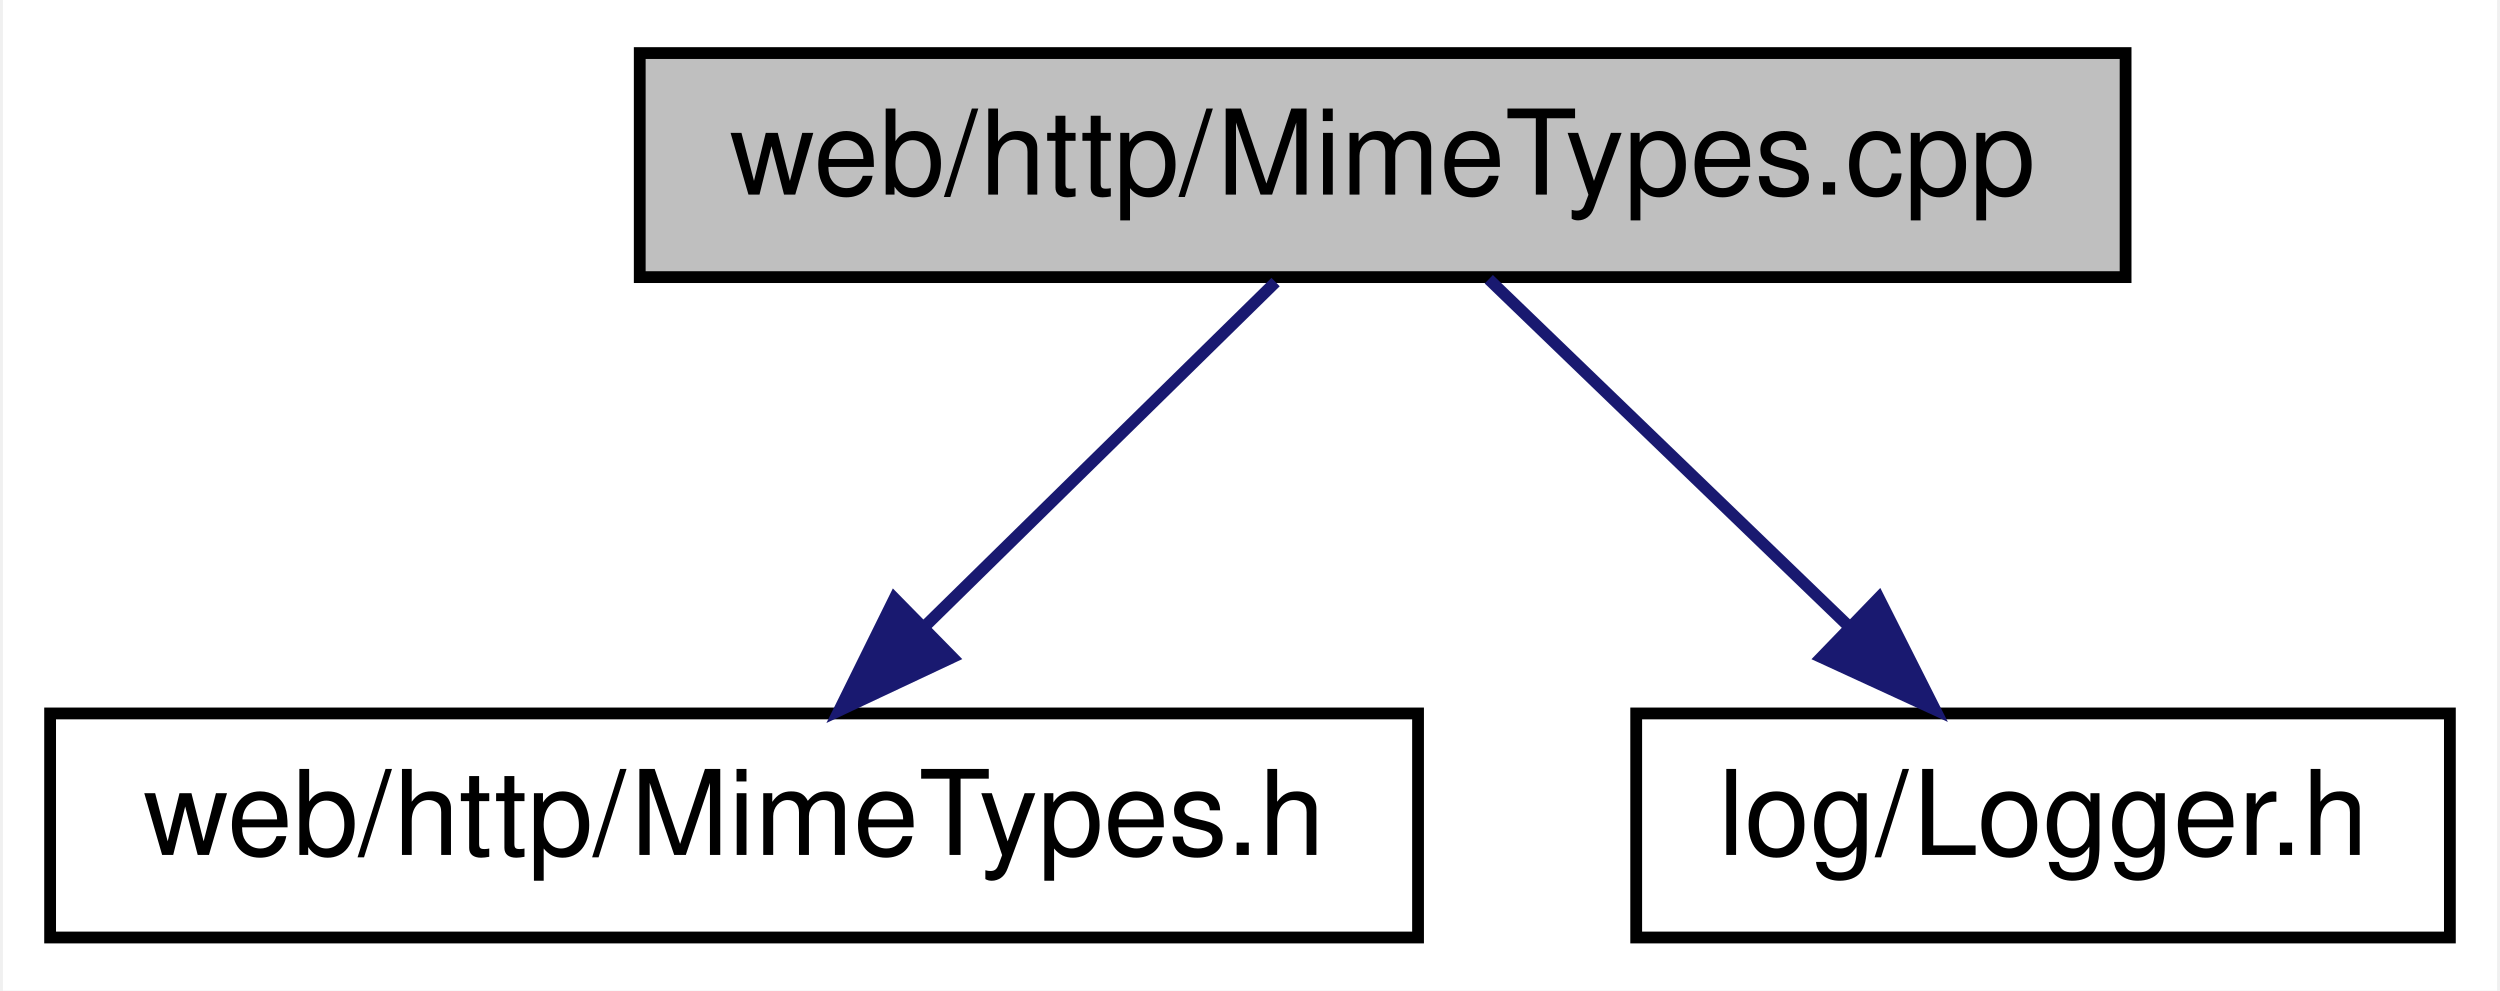
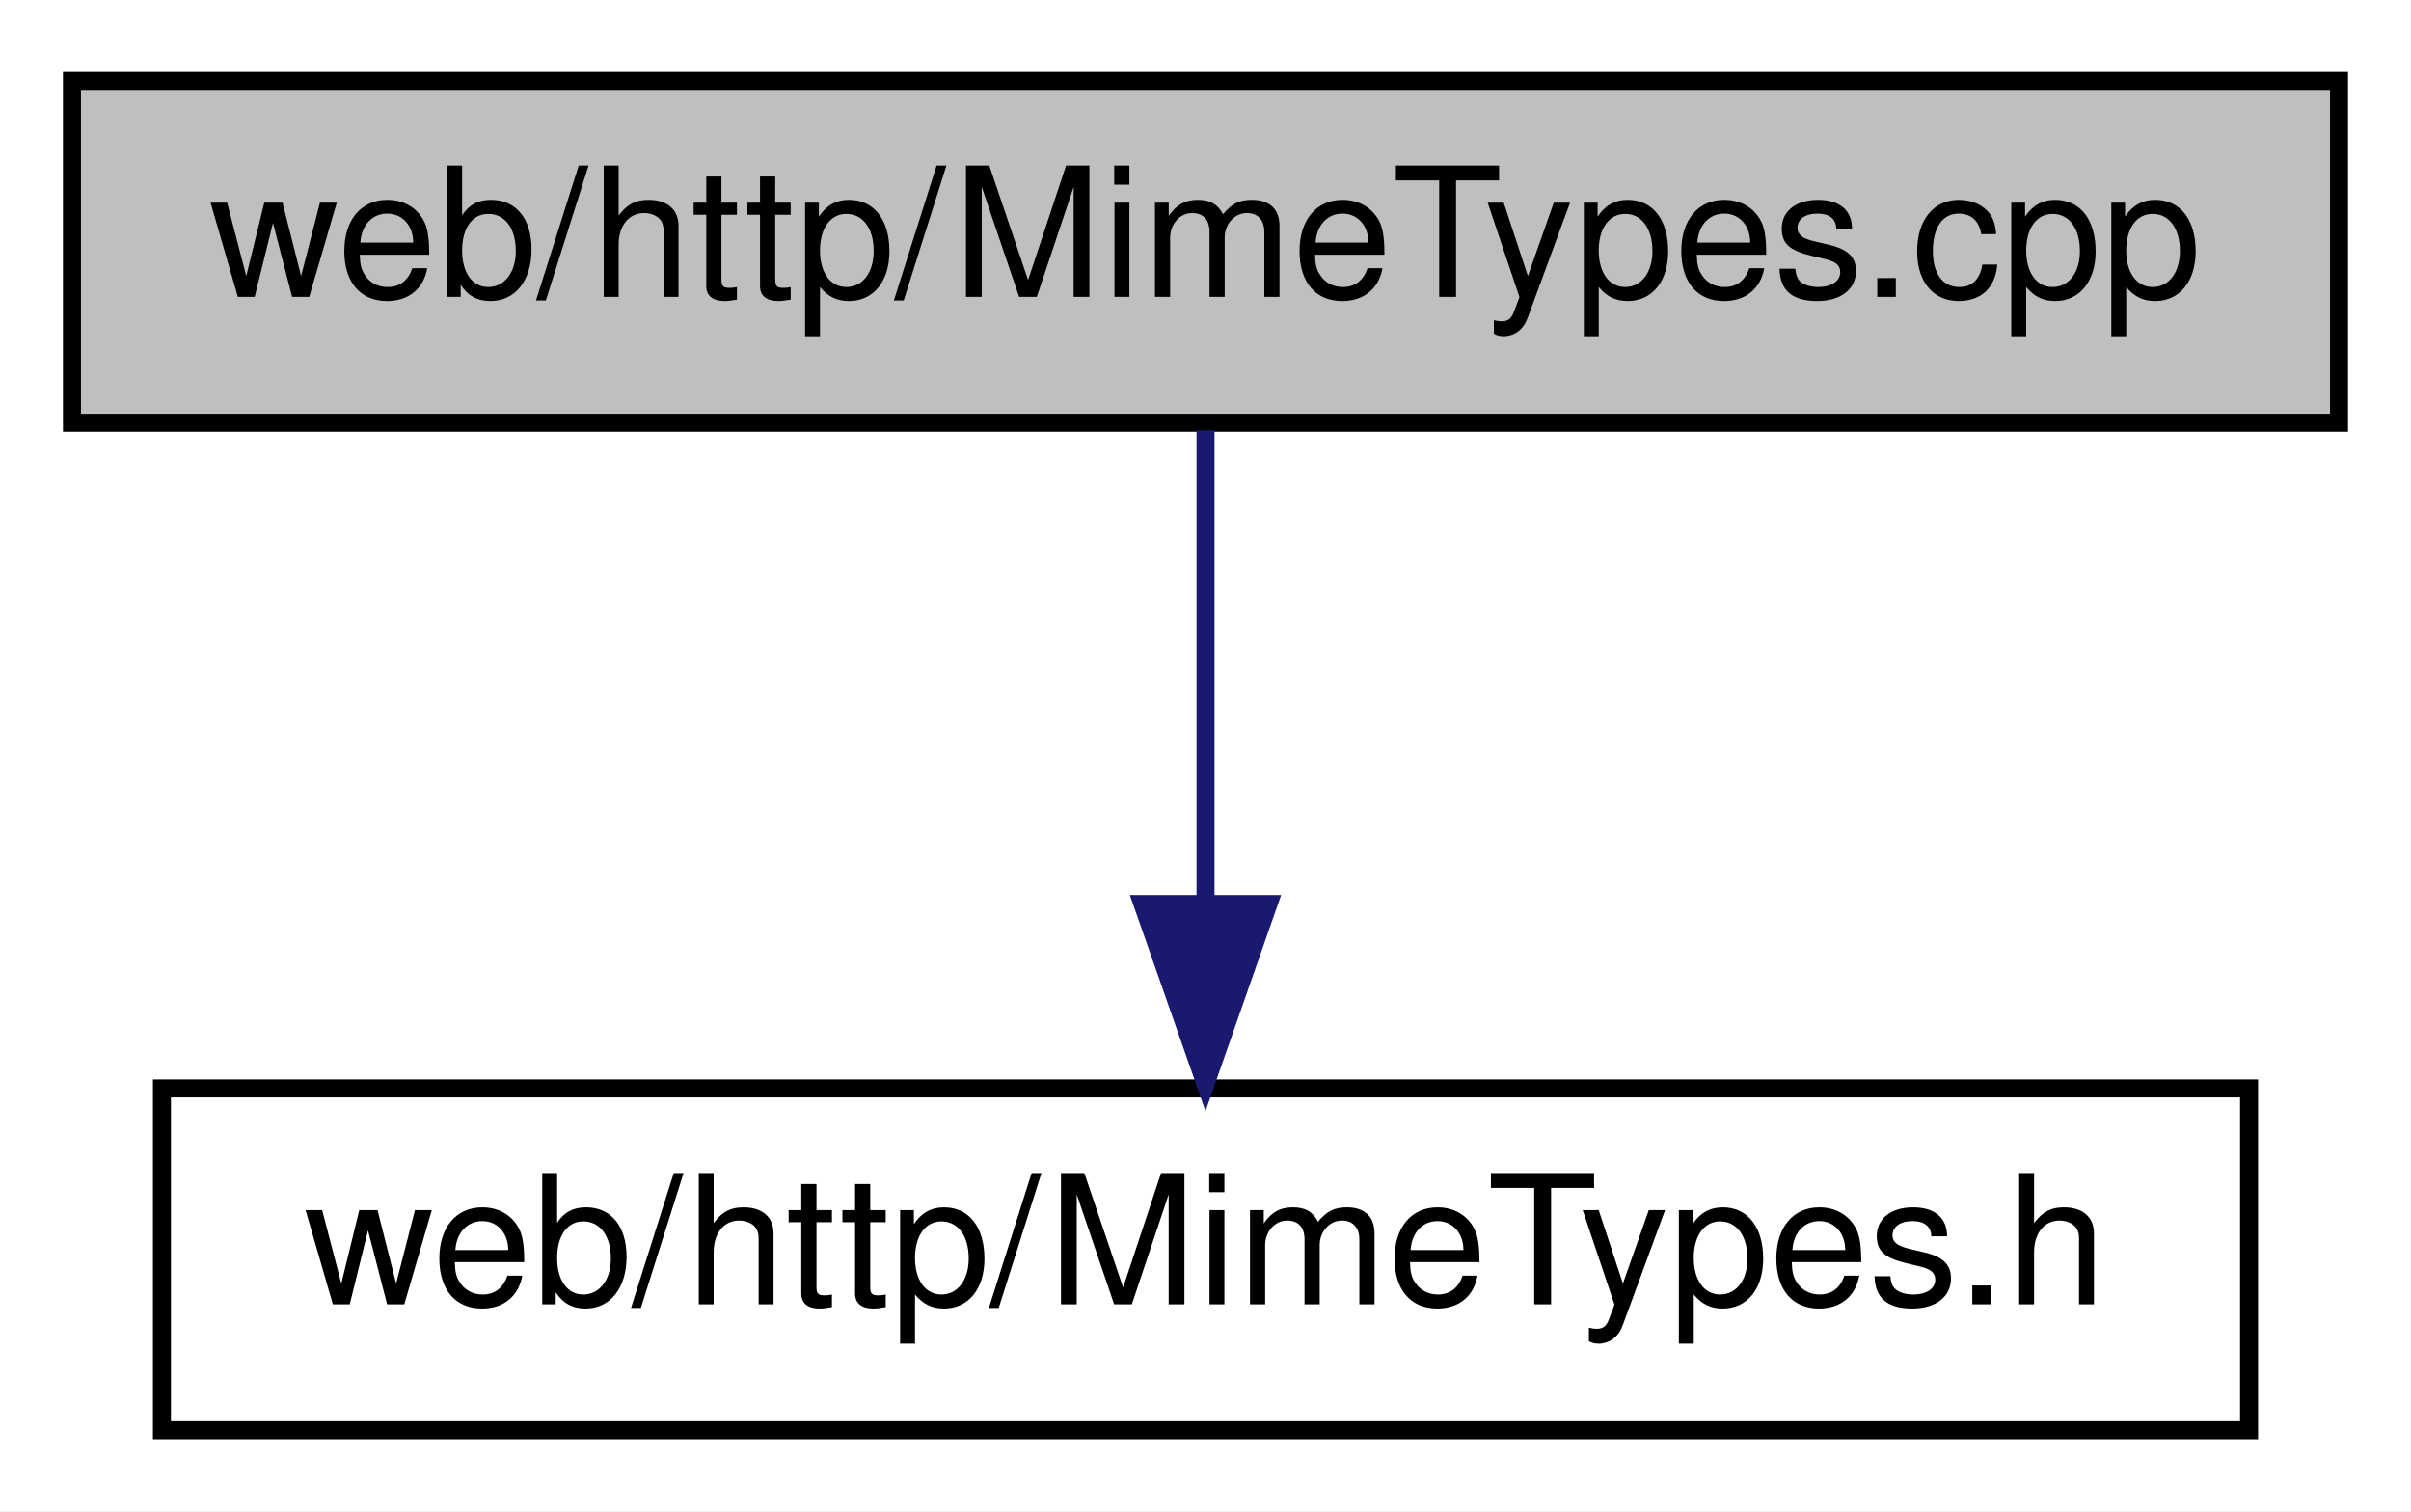
- <svg xmlns="http://www.w3.org/2000/svg" xmlns:xlink="http://www.w3.org/1999/xlink" width="212pt" height="84pt" viewBox="0.00 0.00 211.50 84.00">
+ <svg xmlns="http://www.w3.org/2000/svg" xmlns:xlink="http://www.w3.org/1999/xlink" width="134pt" height="84pt" viewBox="0.00 0.00 134.00 84.00">
  <g id="graph0" class="graph" transform="scale(1 1) rotate(0) translate(4 80)">
-     <polygon fill="white" stroke="transparent" points="-4,4 -4,-80 207.5,-80 207.5,4 -4,4" />
+     <polygon fill="white" stroke="transparent" points="-4,4 -4,-80 130,-80 130,4 -4,4" />
    <g id="node1" class="node">
      <g id="a_node1">
        <a xlink:title=" ">
-           <polygon fill="#bfbfbf" stroke="black" points="50,-56.5 50,-75.5 176,-75.5 176,-56.5 50,-56.5" />
-           <text text-anchor="middle" x="113" y="-63.5" font-family="Helvetica,sans-Serif" font-size="10.00">web/http/MimeTypes.cpp</text>
+           <polygon fill="#bfbfbf" stroke="black" points="0,-56.5 0,-75.5 126,-75.5 126,-56.5 0,-56.5" />
+           <text text-anchor="middle" x="63" y="-63.5" font-family="Helvetica,sans-Serif" font-size="10.00">web/http/MimeTypes.cpp</text>
        </a>
      </g>
    </g>
    <g id="node2" class="node">
      <g id="a_node2">
        <a xlink:href="_mime_types_8h.html" target="_top" xlink:title=" ">
-           <polygon fill="white" stroke="black" points="0,-0.5 0,-19.5 116,-19.5 116,-0.5 0,-0.5" />
-           <text text-anchor="middle" x="58" y="-7.5" font-family="Helvetica,sans-Serif" font-size="10.00">web/http/MimeTypes.h</text>
+           <polygon fill="white" stroke="black" points="5,-0.5 5,-19.5 121,-19.5 121,-0.5 5,-0.5" />
+           <text text-anchor="middle" x="63" y="-7.5" font-family="Helvetica,sans-Serif" font-size="10.00">web/http/MimeTypes.h</text>
        </a>
      </g>
    </g>
    <g id="edge1" class="edge">
-       <path fill="none" stroke="midnightblue" d="M103.92,-56.08C95.83,-48.14 83.8,-36.34 74.09,-26.8" />
-       <polygon fill="midnightblue" stroke="midnightblue" points="76.5,-24.26 66.91,-19.75 71.6,-29.25 76.5,-24.26" />
-     </g>
-     <g id="node3" class="node">
-       <g id="a_node3">
-         <a xlink:href="_logger_8h.html" target="_top" xlink:title=" ">
-           <polygon fill="white" stroke="black" points="134.5,-0.5 134.5,-19.5 203.5,-19.5 203.5,-0.5 134.5,-0.5" />
-           <text text-anchor="middle" x="169" y="-7.5" font-family="Helvetica,sans-Serif" font-size="10.00">log/Logger.h</text>
-         </a>
-       </g>
-     </g>
-     <g id="edge2" class="edge">
-       <path fill="none" stroke="midnightblue" d="M122,-56.32C130.19,-48.42 142.51,-36.55 152.47,-26.94" />
-       <polygon fill="midnightblue" stroke="midnightblue" points="155.07,-29.29 159.84,-19.83 150.21,-24.26 155.07,-29.29" />
+       <path fill="none" stroke="midnightblue" d="M63,-56.08C63,-49.01 63,-38.86 63,-29.99" />
+       <polygon fill="midnightblue" stroke="midnightblue" points="66.5,-29.75 63,-19.75 59.5,-29.75 66.5,-29.75" />
    </g>
  </g>
</svg>
